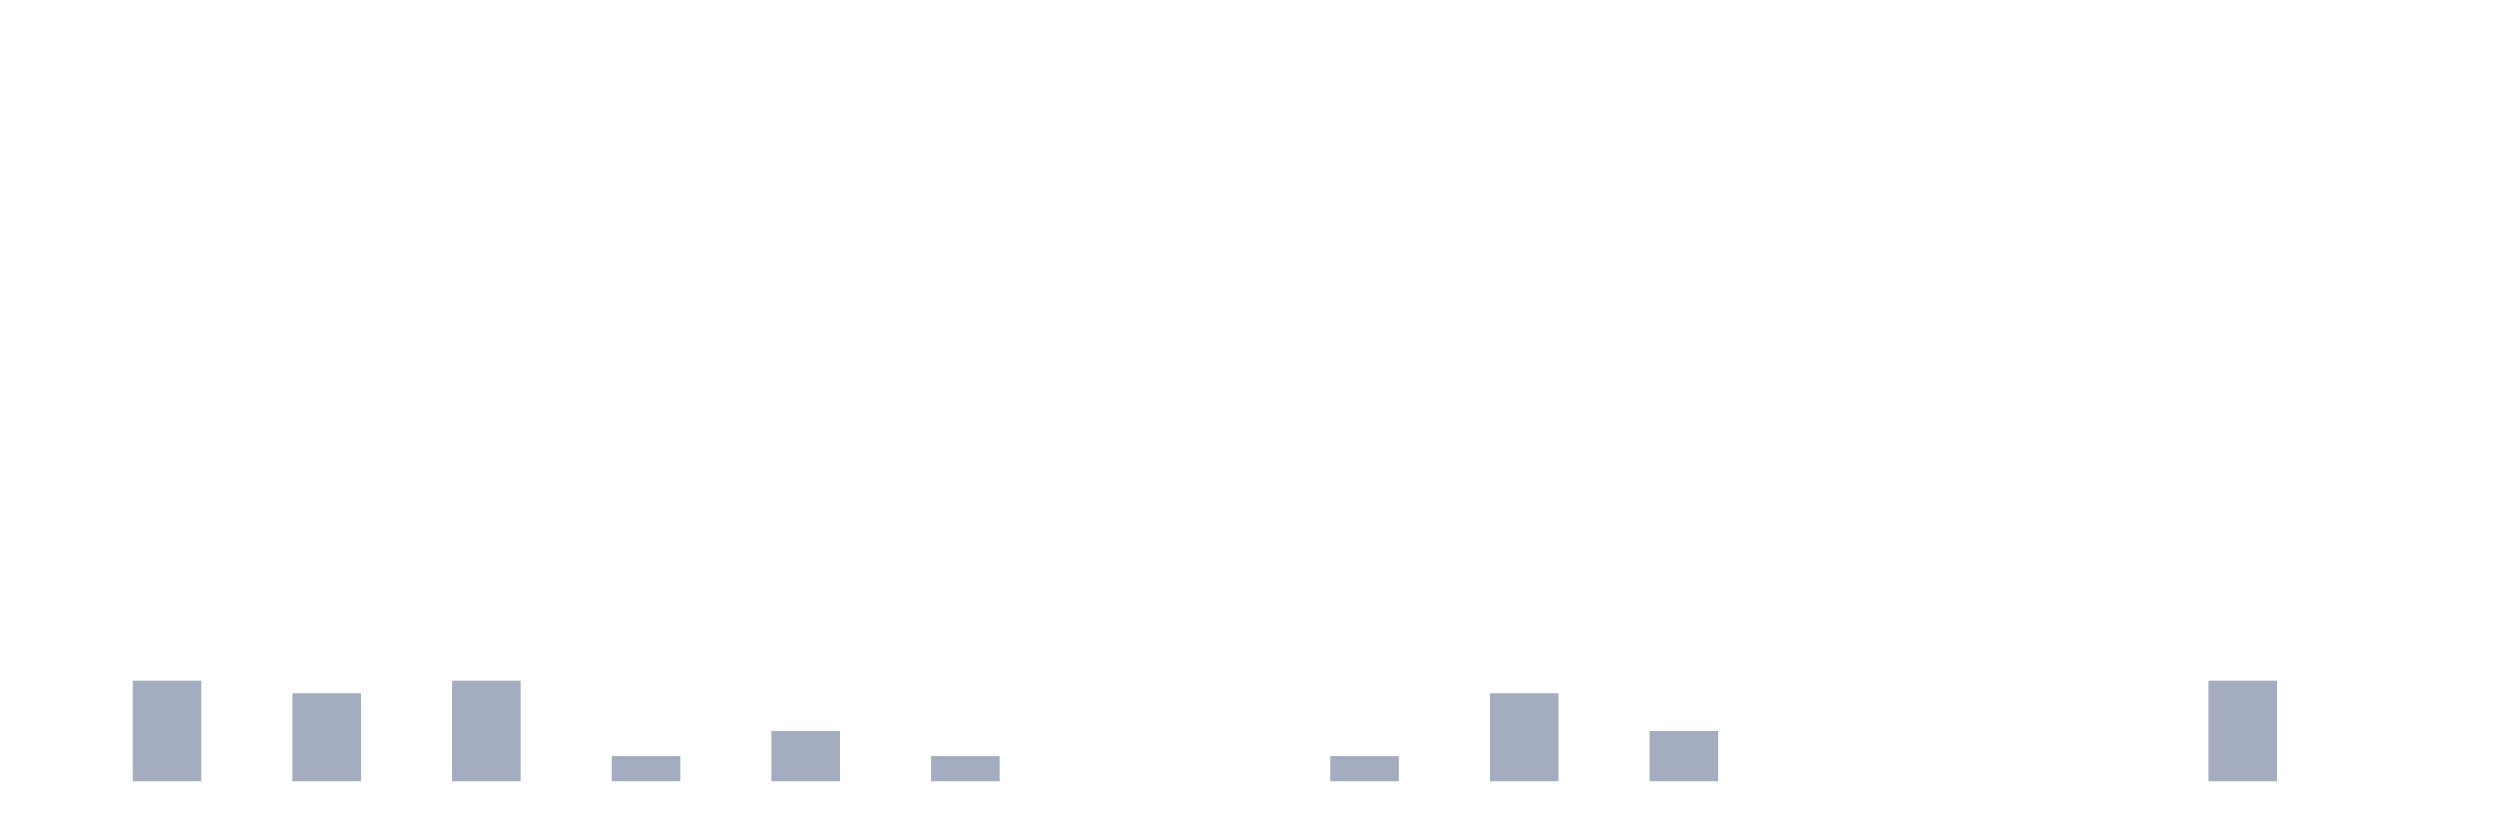
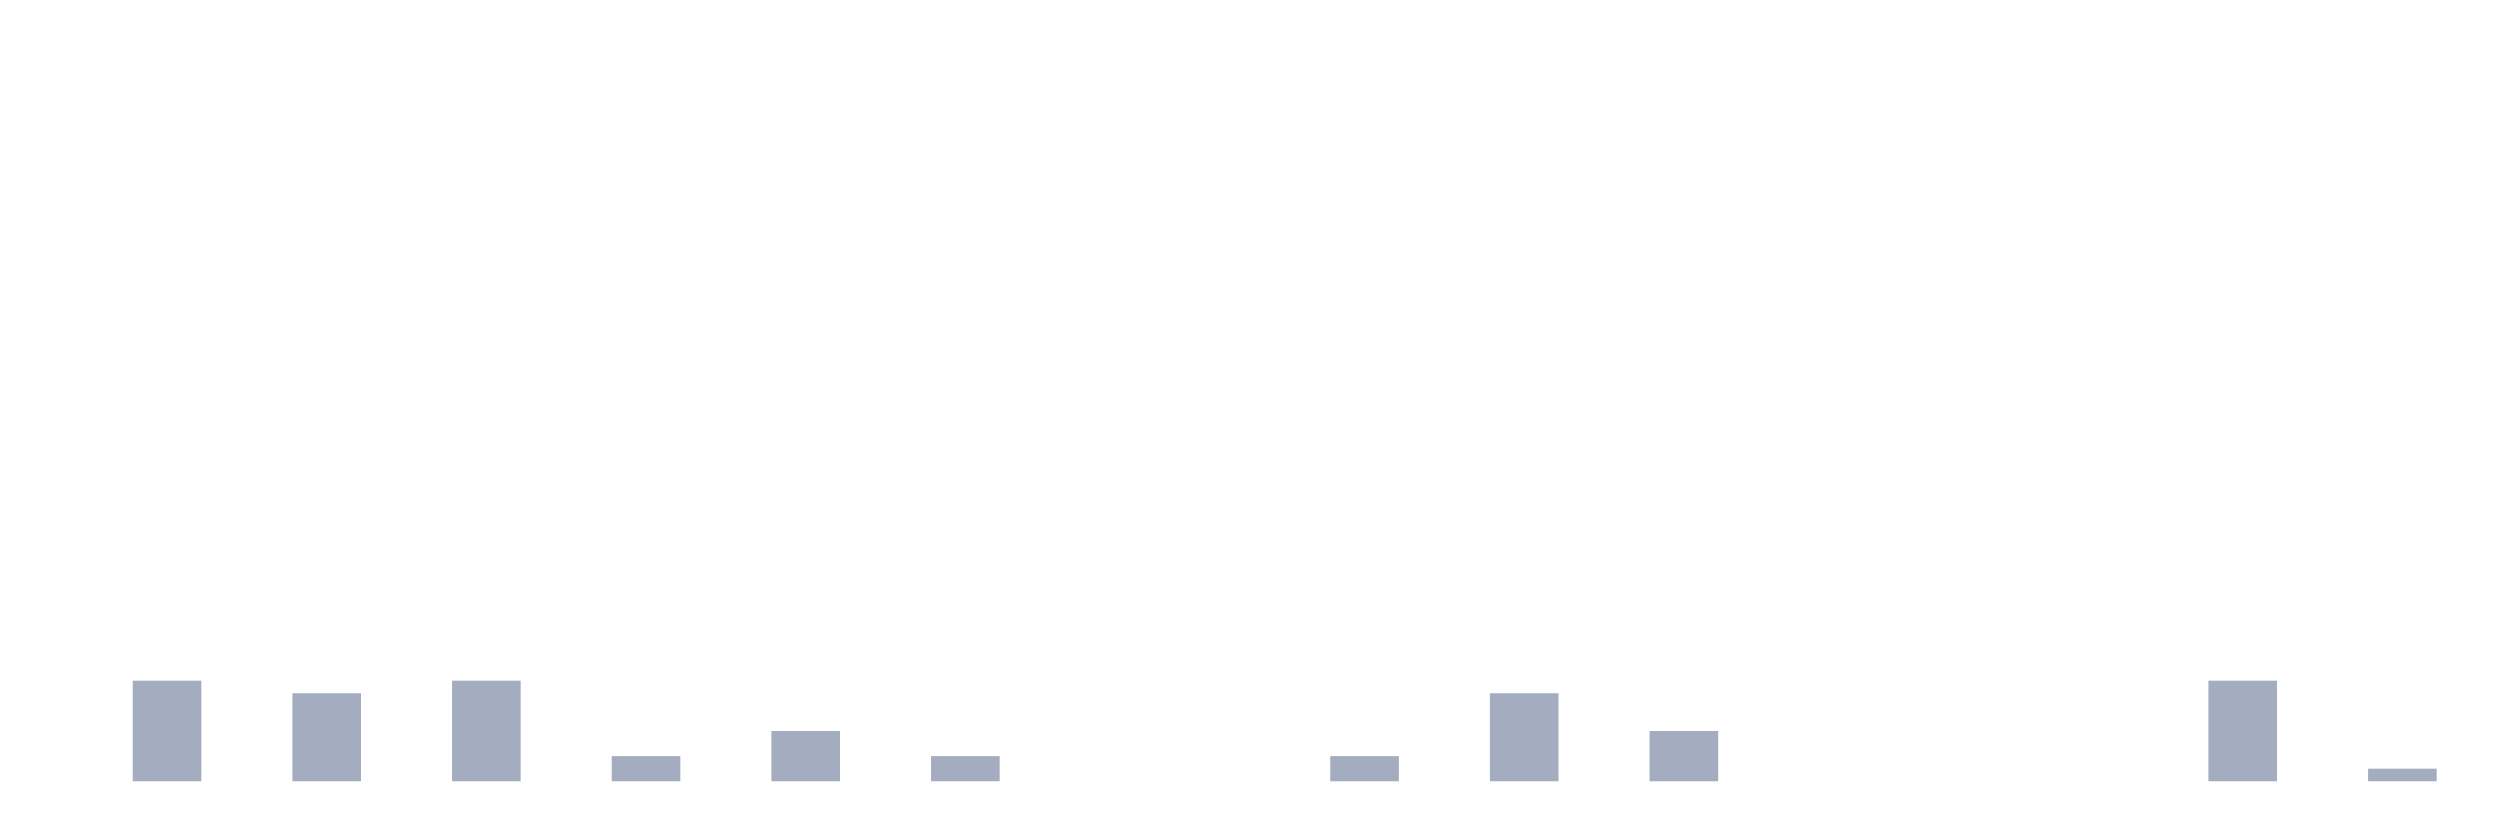
<svg xmlns="http://www.w3.org/2000/svg" viewBox="0 0 480 160">
  <g transform="translate(10,10)">
    <rect class="bar" x="0.153" width="13.175" y="140" height="0" fill="rgb(164,173,192)" />
    <rect class="bar" x="15.482" width="13.175" y="120.69" height="19.31" fill="rgb(164,173,192)" />
    <rect class="bar" x="30.81" width="13.175" y="140" height="0" fill="rgb(164,173,192)" />
    <rect class="bar" x="46.138" width="13.175" y="123.103" height="16.897" fill="rgb(164,173,192)" />
    <rect class="bar" x="61.466" width="13.175" y="140" height="0" fill="rgb(164,173,192)" />
    <rect class="bar" x="76.794" width="13.175" y="120.69" height="19.31" fill="rgb(164,173,192)" />
    <rect class="bar" x="92.123" width="13.175" y="140" height="0" fill="rgb(164,173,192)" />
    <rect class="bar" x="107.451" width="13.175" y="135.172" height="4.828" fill="rgb(164,173,192)" />
    <rect class="bar" x="122.779" width="13.175" y="140" height="0" fill="rgb(164,173,192)" />
    <rect class="bar" x="138.107" width="13.175" y="130.345" height="9.655" fill="rgb(164,173,192)" />
    <rect class="bar" x="153.436" width="13.175" y="140" height="0" fill="rgb(164,173,192)" />
    <rect class="bar" x="168.764" width="13.175" y="135.172" height="4.828" fill="rgb(164,173,192)" />
    <rect class="bar" x="184.092" width="13.175" y="140" height="0" fill="rgb(164,173,192)" />
    <rect class="bar" x="199.42" width="13.175" y="140" height="0" fill="rgb(164,173,192)" />
    <rect class="bar" x="214.748" width="13.175" y="140" height="0" fill="rgb(164,173,192)" />
    <rect class="bar" x="230.077" width="13.175" y="140" height="0" fill="rgb(164,173,192)" />
    <rect class="bar" x="245.405" width="13.175" y="135.172" height="4.828" fill="rgb(164,173,192)" />
    <rect class="bar" x="260.733" width="13.175" y="140" height="0" fill="rgb(164,173,192)" />
    <rect class="bar" x="276.061" width="13.175" y="123.103" height="16.897" fill="rgb(164,173,192)" />
    <rect class="bar" x="291.39" width="13.175" y="140" height="0" fill="rgb(164,173,192)" />
    <rect class="bar" x="306.718" width="13.175" y="130.345" height="9.655" fill="rgb(164,173,192)" />
    <rect class="bar" x="322.046" width="13.175" y="140" height="0" fill="rgb(164,173,192)" />
    <rect class="bar" x="337.374" width="13.175" y="140" height="0" fill="rgb(164,173,192)" />
    <rect class="bar" x="352.702" width="13.175" y="140" height="0" fill="rgb(164,173,192)" />
    <rect class="bar" x="368.031" width="13.175" y="140" height="0" fill="rgb(164,173,192)" />
    <rect class="bar" x="383.359" width="13.175" y="140" height="0" fill="rgb(164,173,192)" />
    <rect class="bar" x="398.687" width="13.175" y="140" height="0" fill="rgb(164,173,192)" />
    <rect class="bar" x="414.015" width="13.175" y="120.69" height="19.31" fill="rgb(164,173,192)" />
    <rect class="bar" x="429.344" width="13.175" y="140" height="0" fill="rgb(164,173,192)" />
-     <rect class="bar" x="444.672" width="13.175" y="140" height="0" fill="rgb(164,173,192)" />
+     <rect class="bar" x="444.672" width="13.175" y="137.586" height="2.414" fill="rgb(164,173,192)" />
  </g>
</svg>
